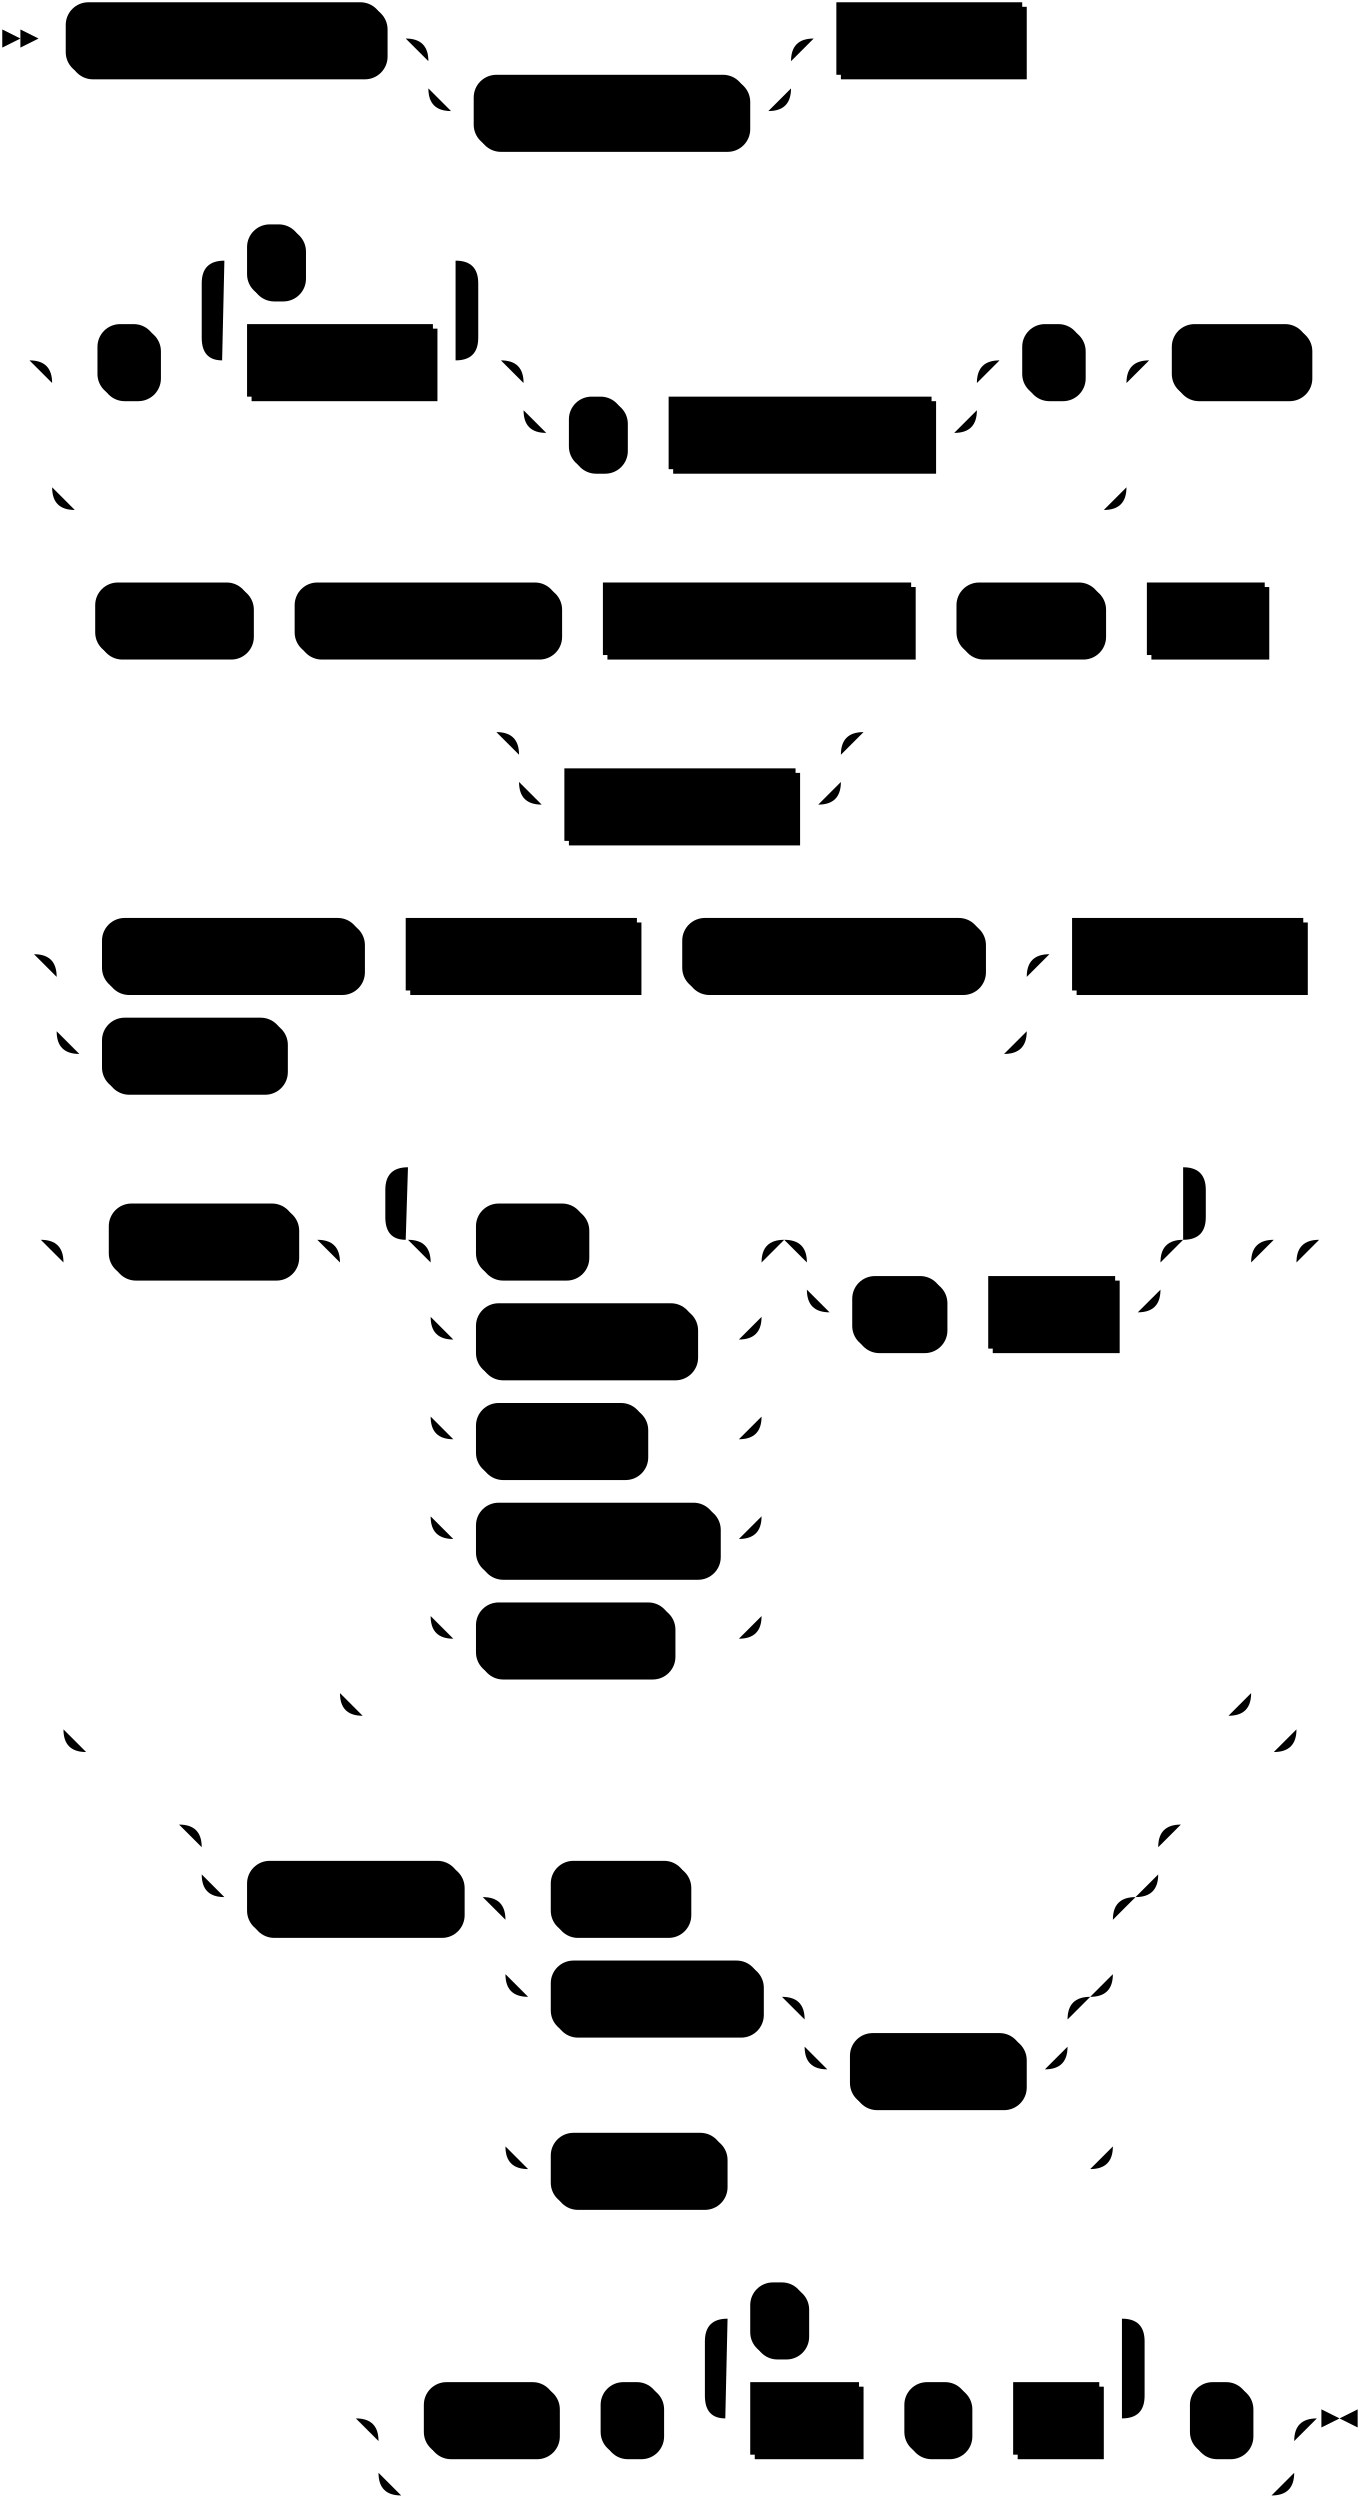
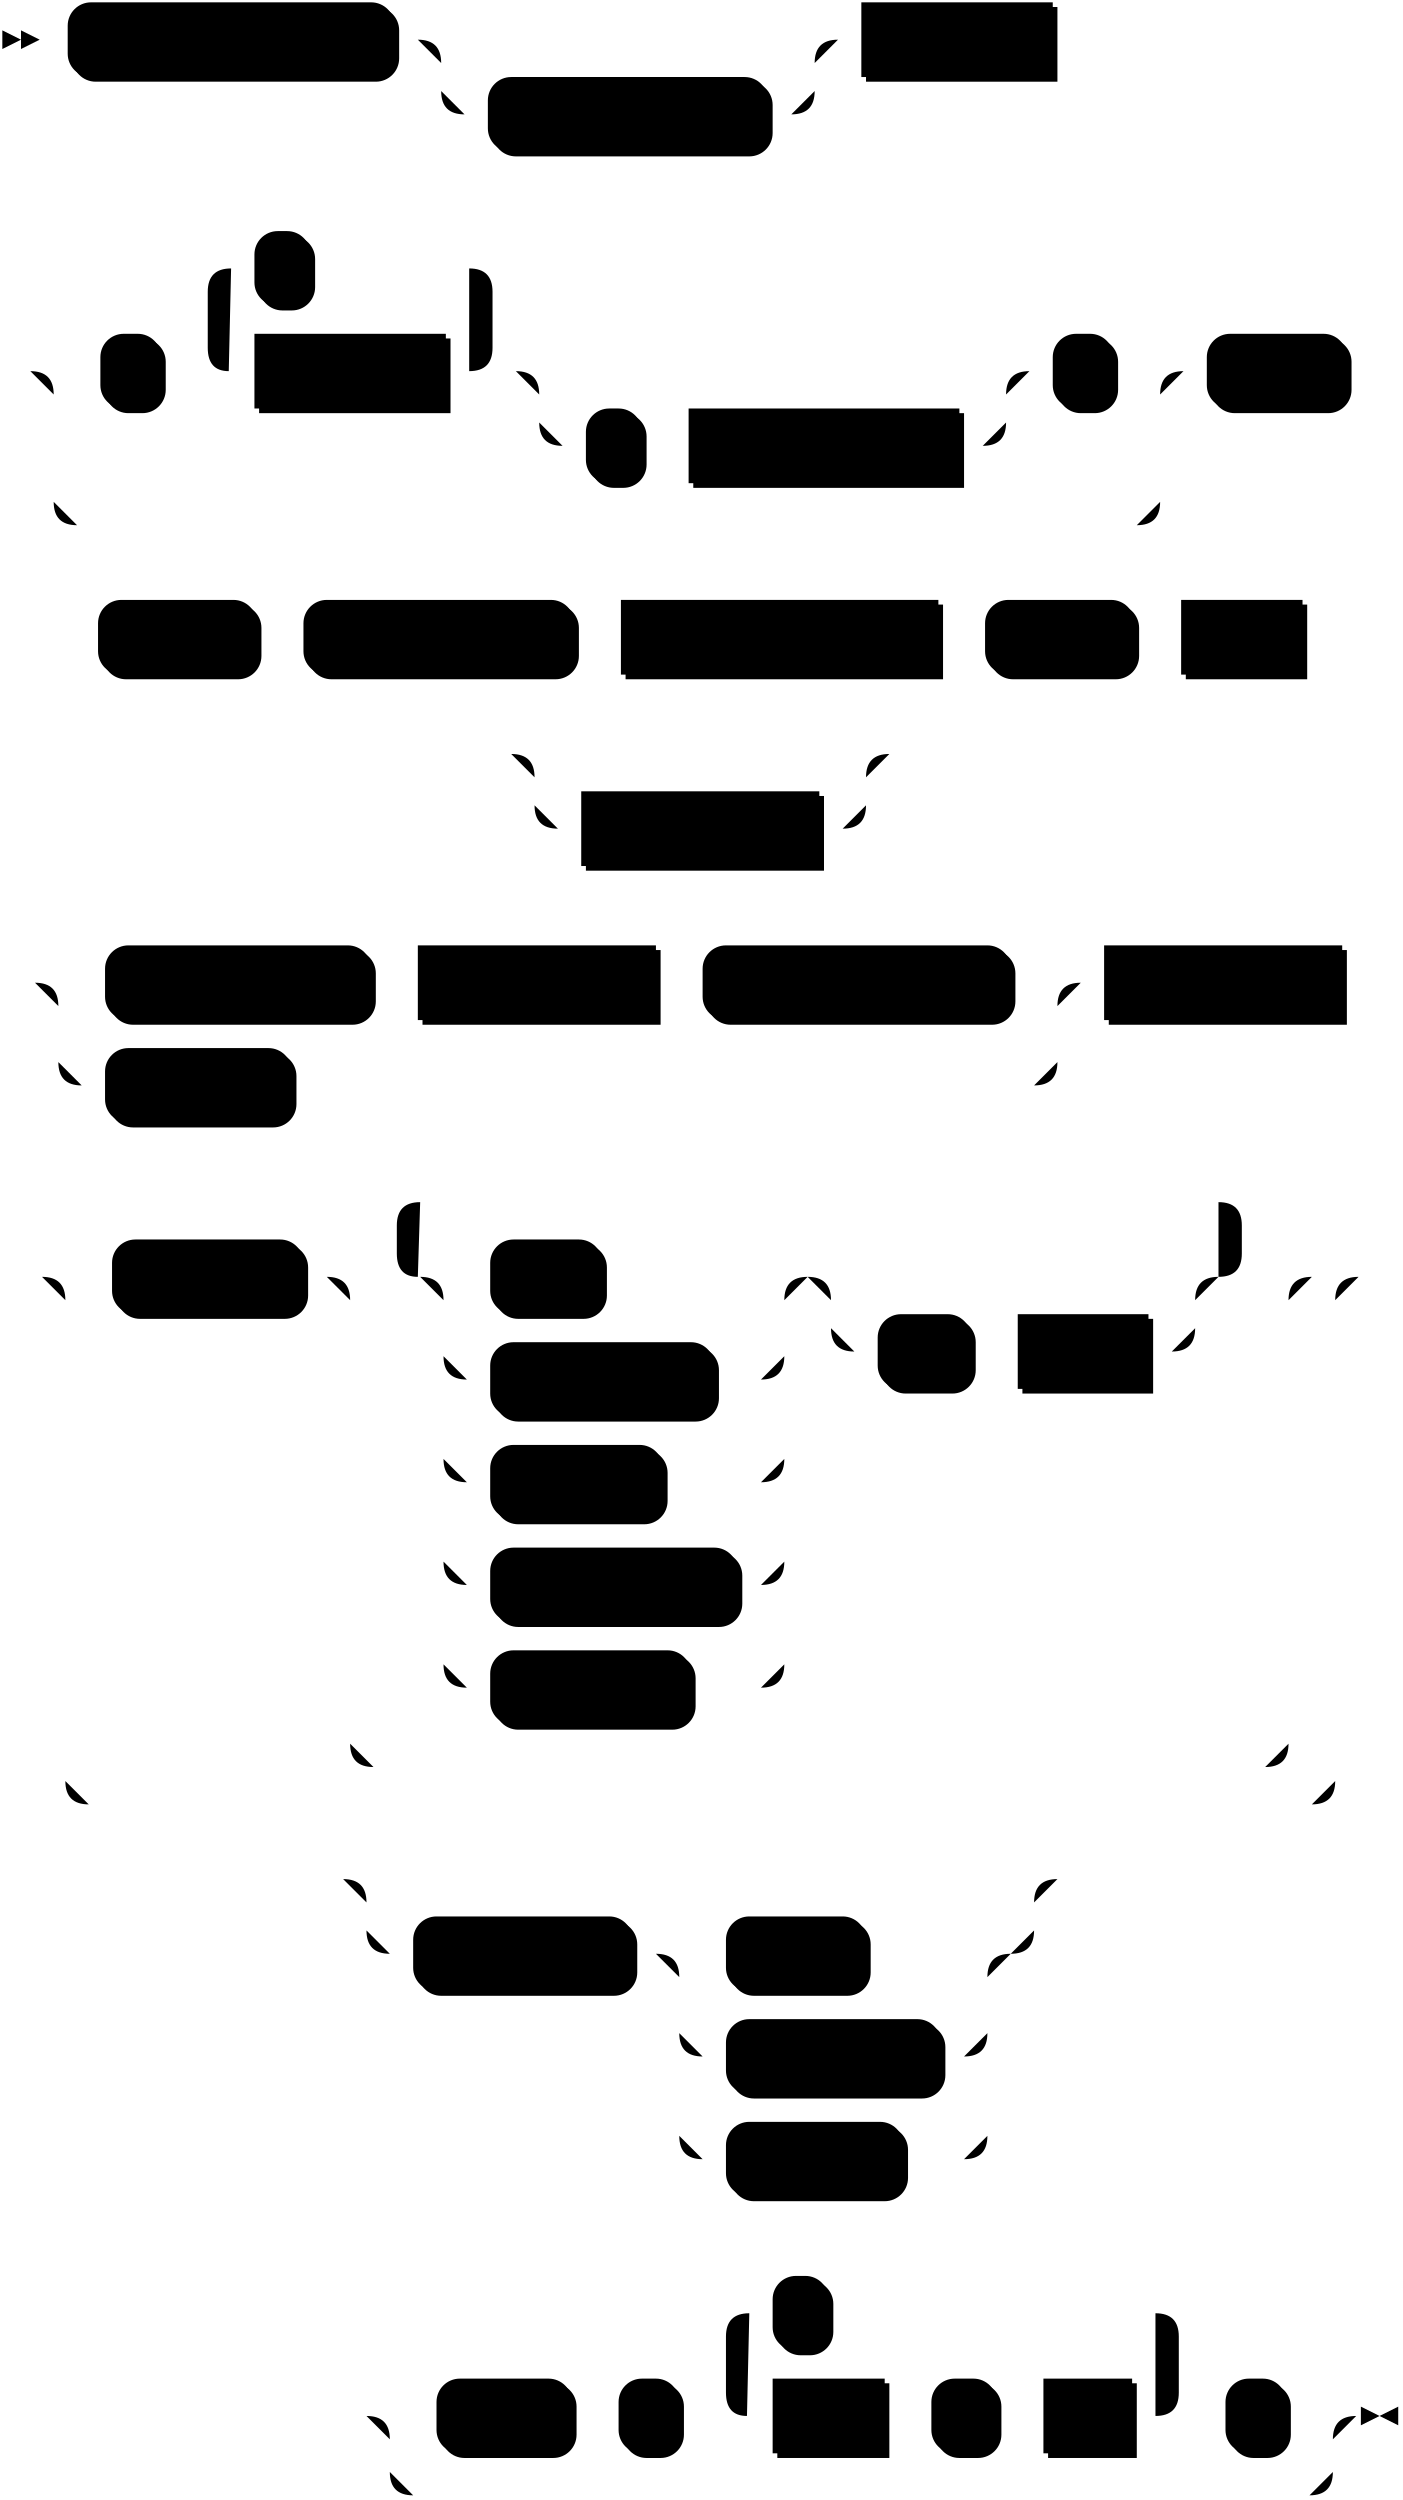
- <svg xmlns="http://www.w3.org/2000/svg" width="601" height="1103">
+ <svg xmlns="http://www.w3.org/2000/svg" width="601" height="1071">
  <polygon points="9 17 1 13 1 21" />
  <polygon points="17 17 9 13 9 21" />
  <rect x="31" y="3" width="140" height="32" rx="10" />
  <rect x="29" y="1" width="140" height="32" class="terminal" rx="10" />
  <text class="terminal" x="39" y="21">CREATE SOURCE</text>
  <rect x="211" y="35" width="120" height="32" rx="10" />
  <rect x="209" y="33" width="120" height="32" class="terminal" rx="10" />
  <text class="terminal" x="219" y="53">IF NOT EXISTS</text>
  <rect x="371" y="3" width="82" height="32" />
  <rect x="369" y="1" width="82" height="32" class="nonterminal" />
  <text class="nonterminal" x="379" y="21">src_name</text>
  <rect x="45" y="145" width="26" height="32" rx="10" />
  <rect x="43" y="143" width="26" height="32" class="terminal" rx="10" />
  <text class="terminal" x="53" y="163">(</text>
  <rect x="111" y="145" width="82" height="32" />
  <rect x="109" y="143" width="82" height="32" class="nonterminal" />
  <text class="nonterminal" x="119" y="163">col_name</text>
  <rect x="111" y="101" width="24" height="32" rx="10" />
  <rect x="109" y="99" width="24" height="32" class="terminal" rx="10" />
  <text class="terminal" x="119" y="119">,</text>
  <rect x="253" y="177" width="24" height="32" rx="10" />
  <rect x="251" y="175" width="24" height="32" class="terminal" rx="10" />
  <text class="terminal" x="261" y="195">,</text>
  <rect x="297" y="177" width="116" height="32" />
  <rect x="295" y="175" width="116" height="32" class="nonterminal" />
  <text class="nonterminal" x="305" y="195">key_constraint</text>
  <rect x="453" y="145" width="26" height="32" rx="10" />
  <rect x="451" y="143" width="26" height="32" class="terminal" rx="10" />
  <text class="terminal" x="461" y="163">)</text>
  <rect x="519" y="145" width="60" height="32" rx="10" />
  <rect x="517" y="143" width="60" height="32" class="terminal" rx="10" />
  <text class="terminal" x="527" y="163">FROM</text>
  <rect x="44" y="259" width="68" height="32" rx="10" />
  <rect x="42" y="257" width="68" height="32" class="terminal" rx="10" />
  <text class="terminal" x="52" y="277">KAFKA</text>
  <rect x="132" y="259" width="116" height="32" rx="10" />
  <rect x="130" y="257" width="116" height="32" class="terminal" rx="10" />
  <text class="terminal" x="140" y="277">CONNECTION</text>
  <rect x="268" y="259" width="136" height="32" />
  <rect x="266" y="257" width="136" height="32" class="nonterminal" />
  <text class="nonterminal" x="276" y="277">connection_name</text>
  <rect x="424" y="259" width="64" height="32" rx="10" />
  <rect x="422" y="257" width="64" height="32" class="terminal" rx="10" />
  <text class="terminal" x="432" y="277">TOPIC</text>
  <rect x="508" y="259" width="52" height="32" />
  <rect x="506" y="257" width="52" height="32" class="nonterminal" />
  <text class="nonterminal" x="516" y="277">topic</text>
  <rect x="251" y="341" width="102" height="32" />
  <rect x="249" y="339" width="102" height="32" class="nonterminal" />
  <text class="nonterminal" x="259" y="359">with_options</text>
  <rect x="47" y="407" width="114" height="32" rx="10" />
  <rect x="45" y="405" width="114" height="32" class="terminal" rx="10" />
  <text class="terminal" x="55" y="425">KEY FORMAT</text>
  <rect x="181" y="407" width="102" height="32" />
  <rect x="179" y="405" width="102" height="32" class="nonterminal" />
  <text class="nonterminal" x="189" y="425">format_spec</text>
  <rect x="303" y="407" width="132" height="32" rx="10" />
  <rect x="301" y="405" width="132" height="32" class="terminal" rx="10" />
  <text class="terminal" x="311" y="425">VALUE FORMAT</text>
  <rect x="47" y="451" width="80" height="32" rx="10" />
  <rect x="45" y="449" width="80" height="32" class="terminal" rx="10" />
  <text class="terminal" x="55" y="469">FORMAT</text>
  <rect x="475" y="407" width="102" height="32" />
  <rect x="473" y="405" width="102" height="32" class="nonterminal" />
  <text class="nonterminal" x="483" y="425">format_spec</text>
  <rect x="50" y="533" width="82" height="32" rx="10" />
  <rect x="48" y="531" width="82" height="32" class="terminal" rx="10" />
  <text class="terminal" x="58" y="551">INCLUDE</text>
  <rect x="212" y="533" width="48" height="32" rx="10" />
  <rect x="210" y="531" width="48" height="32" class="terminal" rx="10" />
  <text class="terminal" x="220" y="551">KEY</text>
  <rect x="212" y="577" width="96" height="32" rx="10" />
  <rect x="210" y="575" width="96" height="32" class="terminal" rx="10" />
  <text class="terminal" x="220" y="595">PARTITION</text>
  <rect x="212" y="621" width="74" height="32" rx="10" />
  <rect x="210" y="619" width="74" height="32" class="terminal" rx="10" />
  <text class="terminal" x="220" y="639">OFFSET</text>
  <rect x="212" y="665" width="106" height="32" rx="10" />
  <rect x="210" y="663" width="106" height="32" class="terminal" rx="10" />
  <text class="terminal" x="220" y="683">TIMESTAMP</text>
  <rect x="212" y="709" width="86" height="32" rx="10" />
  <rect x="210" y="707" width="86" height="32" class="terminal" rx="10" />
  <text class="terminal" x="220" y="727">HEADERS</text>
  <rect x="378" y="565" width="40" height="32" rx="10" />
  <rect x="376" y="563" width="40" height="32" class="terminal" rx="10" />
  <text class="terminal" x="386" y="583">AS</text>
  <rect x="438" y="565" width="56" height="32" />
  <rect x="436" y="563" width="56" height="32" class="nonterminal" />
  <text class="nonterminal" x="446" y="583">name</text>
-   <rect x="111" y="823" width="94" height="32" rx="10" />
-   <rect x="109" y="821" width="94" height="32" class="terminal" rx="10" />
-   <text class="terminal" x="119" y="841">ENVELOPE</text>
-   <rect x="245" y="823" width="60" height="32" rx="10" />
-   <rect x="243" y="821" width="60" height="32" class="terminal" rx="10" />
-   <text class="terminal" x="253" y="841">NONE</text>
-   <rect x="245" y="867" width="92" height="32" rx="10" />
-   <rect x="243" y="865" width="92" height="32" class="terminal" rx="10" />
-   <text class="terminal" x="253" y="885">DEBEZIUM</text>
-   <rect x="377" y="899" width="76" height="32" rx="10" />
-   <rect x="375" y="897" width="76" height="32" class="terminal" rx="10" />
-   <text class="terminal" x="385" y="917">UPSERT</text>
-   <rect x="245" y="943" width="76" height="32" rx="10" />
-   <rect x="243" y="941" width="76" height="32" class="terminal" rx="10" />
-   <text class="terminal" x="253" y="961">UPSERT</text>
-   <rect x="189" y="1053" width="58" height="32" rx="10" />
-   <rect x="187" y="1051" width="58" height="32" class="terminal" rx="10" />
-   <text class="terminal" x="197" y="1071">WITH</text>
-   <rect x="267" y="1053" width="26" height="32" rx="10" />
-   <rect x="265" y="1051" width="26" height="32" class="terminal" rx="10" />
-   <text class="terminal" x="275" y="1071">(</text>
-   <rect x="333" y="1053" width="48" height="32" />
-   <rect x="331" y="1051" width="48" height="32" class="nonterminal" />
-   <text class="nonterminal" x="341" y="1071">field</text>
-   <rect x="401" y="1053" width="28" height="32" rx="10" />
-   <rect x="399" y="1051" width="28" height="32" class="terminal" rx="10" />
-   <text class="terminal" x="409" y="1071">=</text>
-   <rect x="449" y="1053" width="38" height="32" />
-   <rect x="447" y="1051" width="38" height="32" class="nonterminal" />
-   <text class="nonterminal" x="457" y="1071">val</text>
-   <rect x="333" y="1009" width="24" height="32" rx="10" />
-   <rect x="331" y="1007" width="24" height="32" class="terminal" rx="10" />
-   <text class="terminal" x="341" y="1027">,</text>
-   <rect x="527" y="1053" width="26" height="32" rx="10" />
-   <rect x="525" y="1051" width="26" height="32" class="terminal" rx="10" />
-   <text class="terminal" x="535" y="1071">)</text>
-   <path class="line" d="m17 17 h2 m0 0 h10 m140 0 h10 m20 0 h10 m0 0 h130 m-160 0 h20 m140 0 h20 m-180 0 q10 0 10 10 m160 0 q0 -10 10 -10 m-170 10 v12 m160 0 v-12 m-160 12 q0 10 10 10 m140 0 q10 0 10 -10 m-150 10 h10 m120 0 h10 m20 -32 h10 m82 0 h10 m2 0 l2 0 m2 0 l2 0 m2 0 l2 0 m-472 142 l2 0 m2 0 l2 0 m2 0 l2 0 m22 0 h10 m26 0 h10 m20 0 h10 m82 0 h10 m-122 0 l20 0 m-1 0 q-9 0 -9 -10 l0 -24 q0 -10 10 -10 m102 44 l20 0 m-20 0 q10 0 10 -10 l0 -24 q0 -10 -10 -10 m-102 0 h10 m24 0 h10 m0 0 h58 m40 44 h10 m0 0 h170 m-200 0 h20 m180 0 h20 m-220 0 q10 0 10 10 m200 0 q0 -10 10 -10 m-210 10 v12 m200 0 v-12 m-200 12 q0 10 10 10 m180 0 q10 0 10 -10 m-190 10 h10 m24 0 h10 m0 0 h10 m116 0 h10 m20 -32 h10 m26 0 h10 m-474 0 h20 m454 0 h20 m-494 0 q10 0 10 10 m474 0 q0 -10 10 -10 m-484 10 v46 m474 0 v-46 m-474 46 q0 10 10 10 m454 0 q10 0 10 -10 m-464 10 h10 m0 0 h444 m20 -66 h10 m60 0 h10 m2 0 l2 0 m2 0 l2 0 m2 0 l2 0 m-579 114 l2 0 m2 0 l2 0 m2 0 l2 0 m2 0 h10 m68 0 h10 m0 0 h10 m116 0 h10 m0 0 h10 m136 0 h10 m0 0 h10 m64 0 h10 m0 0 h10 m52 0 h10 m2 0 l2 0 m2 0 l2 0 m2 0 l2 0 m-373 50 l2 0 m2 0 l2 0 m2 0 l2 0 m22 0 h10 m0 0 h112 m-142 0 h20 m122 0 h20 m-162 0 q10 0 10 10 m142 0 q0 -10 10 -10 m-152 10 v12 m142 0 v-12 m-142 12 q0 10 10 10 m122 0 q10 0 10 -10 m-132 10 h10 m102 0 h10 m22 -32 l2 0 m2 0 l2 0 m2 0 l2 0 m-390 98 l2 0 m2 0 l2 0 m2 0 l2 0 m22 0 h10 m114 0 h10 m0 0 h10 m102 0 h10 m0 0 h10 m132 0 h10 m-428 0 h20 m408 0 h20 m-448 0 q10 0 10 10 m428 0 q0 -10 10 -10 m-438 10 v24 m428 0 v-24 m-428 24 q0 10 10 10 m408 0 q10 0 10 -10 m-418 10 h10 m80 0 h10 m0 0 h308 m20 -44 h10 m102 0 h10 m2 0 l2 0 m2 0 l2 0 m2 0 l2 0 m-591 126 l2 0 m2 0 l2 0 m2 0 l2 0 m22 0 h10 m82 0 h10 m60 0 h10 m48 0 h10 m0 0 h58 m-146 0 h20 m126 0 h20 m-166 0 q10 0 10 10 m146 0 q0 -10 10 -10 m-156 10 v24 m146 0 v-24 m-146 24 q0 10 10 10 m126 0 q10 0 10 -10 m-136 10 h10 m96 0 h10 m0 0 h10 m-136 -10 v20 m146 0 v-20 m-146 20 v24 m146 0 v-24 m-146 24 q0 10 10 10 m126 0 q10 0 10 -10 m-136 10 h10 m74 0 h10 m0 0 h32 m-136 -10 v20 m146 0 v-20 m-146 20 v24 m146 0 v-24 m-146 24 q0 10 10 10 m126 0 q10 0 10 -10 m-136 10 h10 m106 0 h10 m-136 -10 v20 m146 0 v-20 m-146 20 v24 m146 0 v-24 m-146 24 q0 10 10 10 m126 0 q10 0 10 -10 m-136 10 h10 m86 0 h10 m0 0 h20 m40 -176 h10 m0 0 h126 m-156 0 h20 m136 0 h20 m-176 0 q10 0 10 10 m156 0 q0 -10 10 -10 m-166 10 v12 m156 0 v-12 m-156 12 q0 10 10 10 m136 0 q10 0 10 -10 m-146 10 h10 m40 0 h10 m0 0 h10 m56 0 h10 m-342 -32 l20 0 m-1 0 q-9 0 -9 -10 l0 -12 q0 -10 10 -10 m342 32 l20 0 m-20 0 q10 0 10 -10 l0 -12 q0 -10 -10 -10 m-342 0 h10 m0 0 h332 m-382 32 h20 m382 0 h20 m-422 0 q10 0 10 10 m402 0 q0 -10 10 -10 m-412 10 v190 m402 0 v-190 m-402 190 q0 10 10 10 m382 0 q10 0 10 -10 m-392 10 h10 m0 0 h372 m-524 -210 h20 m524 0 h20 m-564 0 q10 0 10 10 m544 0 q0 -10 10 -10 m-554 10 v206 m544 0 v-206 m-544 206 q0 10 10 10 m524 0 q10 0 10 -10 m-534 10 h10 m0 0 h514 m22 -226 l2 0 m2 0 l2 0 m2 0 l2 0 m-527 258 l2 0 m2 0 l2 0 m2 0 l2 0 m22 0 h10 m0 0 h392 m-422 0 h20 m402 0 h20 m-442 0 q10 0 10 10 m422 0 q0 -10 10 -10 m-432 10 v12 m422 0 v-12 m-422 12 q0 10 10 10 m402 0 q10 0 10 -10 m-412 10 h10 m94 0 h10 m20 0 h10 m60 0 h10 m0 0 h168 m-268 0 h20 m248 0 h20 m-288 0 q10 0 10 10 m268 0 q0 -10 10 -10 m-278 10 v24 m268 0 v-24 m-268 24 q0 10 10 10 m248 0 q10 0 10 -10 m-258 10 h10 m92 0 h10 m20 0 h10 m0 0 h86 m-116 0 h20 m96 0 h20 m-136 0 q10 0 10 10 m116 0 q0 -10 10 -10 m-126 10 v12 m116 0 v-12 m-116 12 q0 10 10 10 m96 0 q10 0 10 -10 m-106 10 h10 m76 0 h10 m-238 -42 v20 m268 0 v-20 m-268 20 v56 m268 0 v-56 m-268 56 q0 10 10 10 m248 0 q10 0 10 -10 m-258 10 h10 m76 0 h10 m0 0 h152 m42 -152 l2 0 m2 0 l2 0 m2 0 l2 0 m-388 262 l2 0 m2 0 l2 0 m2 0 l2 0 m22 0 h10 m58 0 h10 m0 0 h10 m26 0 h10 m20 0 h10 m48 0 h10 m0 0 h10 m28 0 h10 m0 0 h10 m38 0 h10 m-194 0 l20 0 m-1 0 q-9 0 -9 -10 l0 -24 q0 -10 10 -10 m174 44 l20 0 m-20 0 q10 0 10 -10 l0 -24 q0 -10 -10 -10 m-174 0 h10 m24 0 h10 m0 0 h130 m20 44 h10 m26 0 h10 m-404 0 h20 m384 0 h20 m-424 0 q10 0 10 10 m404 0 q0 -10 10 -10 m-414 10 v14 m404 0 v-14 m-404 14 q0 10 10 10 m384 0 q10 0 10 -10 m-394 10 h10 m0 0 h374 m23 -34 h-3" />
-   <polygon points="591 1067 599 1063 599 1071" />
-   <polygon points="591 1067 583 1063 583 1071" />
+   <rect x="179" y="823" width="94" height="32" rx="10" />
+   <rect x="177" y="821" width="94" height="32" class="terminal" rx="10" />
+   <text class="terminal" x="187" y="841">ENVELOPE</text>
+   <rect x="313" y="823" width="60" height="32" rx="10" />
+   <rect x="311" y="821" width="60" height="32" class="terminal" rx="10" />
+   <text class="terminal" x="321" y="841">NONE</text>
+   <rect x="313" y="867" width="92" height="32" rx="10" />
+   <rect x="311" y="865" width="92" height="32" class="terminal" rx="10" />
+   <text class="terminal" x="321" y="885">DEBEZIUM</text>
+   <rect x="313" y="911" width="76" height="32" rx="10" />
+   <rect x="311" y="909" width="76" height="32" class="terminal" rx="10" />
+   <text class="terminal" x="321" y="929">UPSERT</text>
+   <rect x="189" y="1021" width="58" height="32" rx="10" />
+   <rect x="187" y="1019" width="58" height="32" class="terminal" rx="10" />
+   <text class="terminal" x="197" y="1039">WITH</text>
+   <rect x="267" y="1021" width="26" height="32" rx="10" />
+   <rect x="265" y="1019" width="26" height="32" class="terminal" rx="10" />
+   <text class="terminal" x="275" y="1039">(</text>
+   <rect x="333" y="1021" width="48" height="32" />
+   <rect x="331" y="1019" width="48" height="32" class="nonterminal" />
+   <text class="nonterminal" x="341" y="1039">field</text>
+   <rect x="401" y="1021" width="28" height="32" rx="10" />
+   <rect x="399" y="1019" width="28" height="32" class="terminal" rx="10" />
+   <text class="terminal" x="409" y="1039">=</text>
+   <rect x="449" y="1021" width="38" height="32" />
+   <rect x="447" y="1019" width="38" height="32" class="nonterminal" />
+   <text class="nonterminal" x="457" y="1039">val</text>
+   <rect x="333" y="977" width="24" height="32" rx="10" />
+   <rect x="331" y="975" width="24" height="32" class="terminal" rx="10" />
+   <text class="terminal" x="341" y="995">,</text>
+   <rect x="527" y="1021" width="26" height="32" rx="10" />
+   <rect x="525" y="1019" width="26" height="32" class="terminal" rx="10" />
+   <text class="terminal" x="535" y="1039">)</text>
+   <path class="line" d="m17 17 h2 m0 0 h10 m140 0 h10 m20 0 h10 m0 0 h130 m-160 0 h20 m140 0 h20 m-180 0 q10 0 10 10 m160 0 q0 -10 10 -10 m-170 10 v12 m160 0 v-12 m-160 12 q0 10 10 10 m140 0 q10 0 10 -10 m-150 10 h10 m120 0 h10 m20 -32 h10 m82 0 h10 m2 0 l2 0 m2 0 l2 0 m2 0 l2 0 m-472 142 l2 0 m2 0 l2 0 m2 0 l2 0 m22 0 h10 m26 0 h10 m20 0 h10 m82 0 h10 m-122 0 l20 0 m-1 0 q-9 0 -9 -10 l0 -24 q0 -10 10 -10 m102 44 l20 0 m-20 0 q10 0 10 -10 l0 -24 q0 -10 -10 -10 m-102 0 h10 m24 0 h10 m0 0 h58 m40 44 h10 m0 0 h170 m-200 0 h20 m180 0 h20 m-220 0 q10 0 10 10 m200 0 q0 -10 10 -10 m-210 10 v12 m200 0 v-12 m-200 12 q0 10 10 10 m180 0 q10 0 10 -10 m-190 10 h10 m24 0 h10 m0 0 h10 m116 0 h10 m20 -32 h10 m26 0 h10 m-474 0 h20 m454 0 h20 m-494 0 q10 0 10 10 m474 0 q0 -10 10 -10 m-484 10 v46 m474 0 v-46 m-474 46 q0 10 10 10 m454 0 q10 0 10 -10 m-464 10 h10 m0 0 h444 m20 -66 h10 m60 0 h10 m2 0 l2 0 m2 0 l2 0 m2 0 l2 0 m-579 114 l2 0 m2 0 l2 0 m2 0 l2 0 m2 0 h10 m68 0 h10 m0 0 h10 m116 0 h10 m0 0 h10 m136 0 h10 m0 0 h10 m64 0 h10 m0 0 h10 m52 0 h10 m2 0 l2 0 m2 0 l2 0 m2 0 l2 0 m-373 50 l2 0 m2 0 l2 0 m2 0 l2 0 m22 0 h10 m0 0 h112 m-142 0 h20 m122 0 h20 m-162 0 q10 0 10 10 m142 0 q0 -10 10 -10 m-152 10 v12 m142 0 v-12 m-142 12 q0 10 10 10 m122 0 q10 0 10 -10 m-132 10 h10 m102 0 h10 m22 -32 l2 0 m2 0 l2 0 m2 0 l2 0 m-390 98 l2 0 m2 0 l2 0 m2 0 l2 0 m22 0 h10 m114 0 h10 m0 0 h10 m102 0 h10 m0 0 h10 m132 0 h10 m-428 0 h20 m408 0 h20 m-448 0 q10 0 10 10 m428 0 q0 -10 10 -10 m-438 10 v24 m428 0 v-24 m-428 24 q0 10 10 10 m408 0 q10 0 10 -10 m-418 10 h10 m80 0 h10 m0 0 h308 m20 -44 h10 m102 0 h10 m2 0 l2 0 m2 0 l2 0 m2 0 l2 0 m-591 126 l2 0 m2 0 l2 0 m2 0 l2 0 m22 0 h10 m82 0 h10 m60 0 h10 m48 0 h10 m0 0 h58 m-146 0 h20 m126 0 h20 m-166 0 q10 0 10 10 m146 0 q0 -10 10 -10 m-156 10 v24 m146 0 v-24 m-146 24 q0 10 10 10 m126 0 q10 0 10 -10 m-136 10 h10 m96 0 h10 m0 0 h10 m-136 -10 v20 m146 0 v-20 m-146 20 v24 m146 0 v-24 m-146 24 q0 10 10 10 m126 0 q10 0 10 -10 m-136 10 h10 m74 0 h10 m0 0 h32 m-136 -10 v20 m146 0 v-20 m-146 20 v24 m146 0 v-24 m-146 24 q0 10 10 10 m126 0 q10 0 10 -10 m-136 10 h10 m106 0 h10 m-136 -10 v20 m146 0 v-20 m-146 20 v24 m146 0 v-24 m-146 24 q0 10 10 10 m126 0 q10 0 10 -10 m-136 10 h10 m86 0 h10 m0 0 h20 m40 -176 h10 m0 0 h126 m-156 0 h20 m136 0 h20 m-176 0 q10 0 10 10 m156 0 q0 -10 10 -10 m-166 10 v12 m156 0 v-12 m-156 12 q0 10 10 10 m136 0 q10 0 10 -10 m-146 10 h10 m40 0 h10 m0 0 h10 m56 0 h10 m-342 -32 l20 0 m-1 0 q-9 0 -9 -10 l0 -12 q0 -10 10 -10 m342 32 l20 0 m-20 0 q10 0 10 -10 l0 -12 q0 -10 -10 -10 m-342 0 h10 m0 0 h332 m-382 32 h20 m382 0 h20 m-422 0 q10 0 10 10 m402 0 q0 -10 10 -10 m-412 10 v190 m402 0 v-190 m-402 190 q0 10 10 10 m382 0 q10 0 10 -10 m-392 10 h10 m0 0 h372 m-524 -210 h20 m524 0 h20 m-564 0 q10 0 10 10 m544 0 q0 -10 10 -10 m-554 10 v206 m544 0 v-206 m-544 206 q0 10 10 10 m524 0 q10 0 10 -10 m-534 10 h10 m0 0 h514 m22 -226 l2 0 m2 0 l2 0 m2 0 l2 0 m-459 258 l2 0 m2 0 l2 0 m2 0 l2 0 m22 0 h10 m0 0 h256 m-286 0 h20 m266 0 h20 m-306 0 q10 0 10 10 m286 0 q0 -10 10 -10 m-296 10 v12 m286 0 v-12 m-286 12 q0 10 10 10 m266 0 q10 0 10 -10 m-276 10 h10 m94 0 h10 m20 0 h10 m60 0 h10 m0 0 h32 m-132 0 h20 m112 0 h20 m-152 0 q10 0 10 10 m132 0 q0 -10 10 -10 m-142 10 v24 m132 0 v-24 m-132 24 q0 10 10 10 m112 0 q10 0 10 -10 m-122 10 h10 m92 0 h10 m-122 -10 v20 m132 0 v-20 m-132 20 v24 m132 0 v-24 m-132 24 q0 10 10 10 m112 0 q10 0 10 -10 m-122 10 h10 m76 0 h10 m0 0 h16 m42 -120 l2 0 m2 0 l2 0 m2 0 l2 0 m-320 230 l2 0 m2 0 l2 0 m2 0 l2 0 m22 0 h10 m58 0 h10 m0 0 h10 m26 0 h10 m20 0 h10 m48 0 h10 m0 0 h10 m28 0 h10 m0 0 h10 m38 0 h10 m-194 0 l20 0 m-1 0 q-9 0 -9 -10 l0 -24 q0 -10 10 -10 m174 44 l20 0 m-20 0 q10 0 10 -10 l0 -24 q0 -10 -10 -10 m-174 0 h10 m24 0 h10 m0 0 h130 m20 44 h10 m26 0 h10 m-404 0 h20 m384 0 h20 m-424 0 q10 0 10 10 m404 0 q0 -10 10 -10 m-414 10 v14 m404 0 v-14 m-404 14 q0 10 10 10 m384 0 q10 0 10 -10 m-394 10 h10 m0 0 h374 m23 -34 h-3" />
+   <polygon points="591 1035 599 1031 599 1039" />
+   <polygon points="591 1035 583 1031 583 1039" />
</svg>
